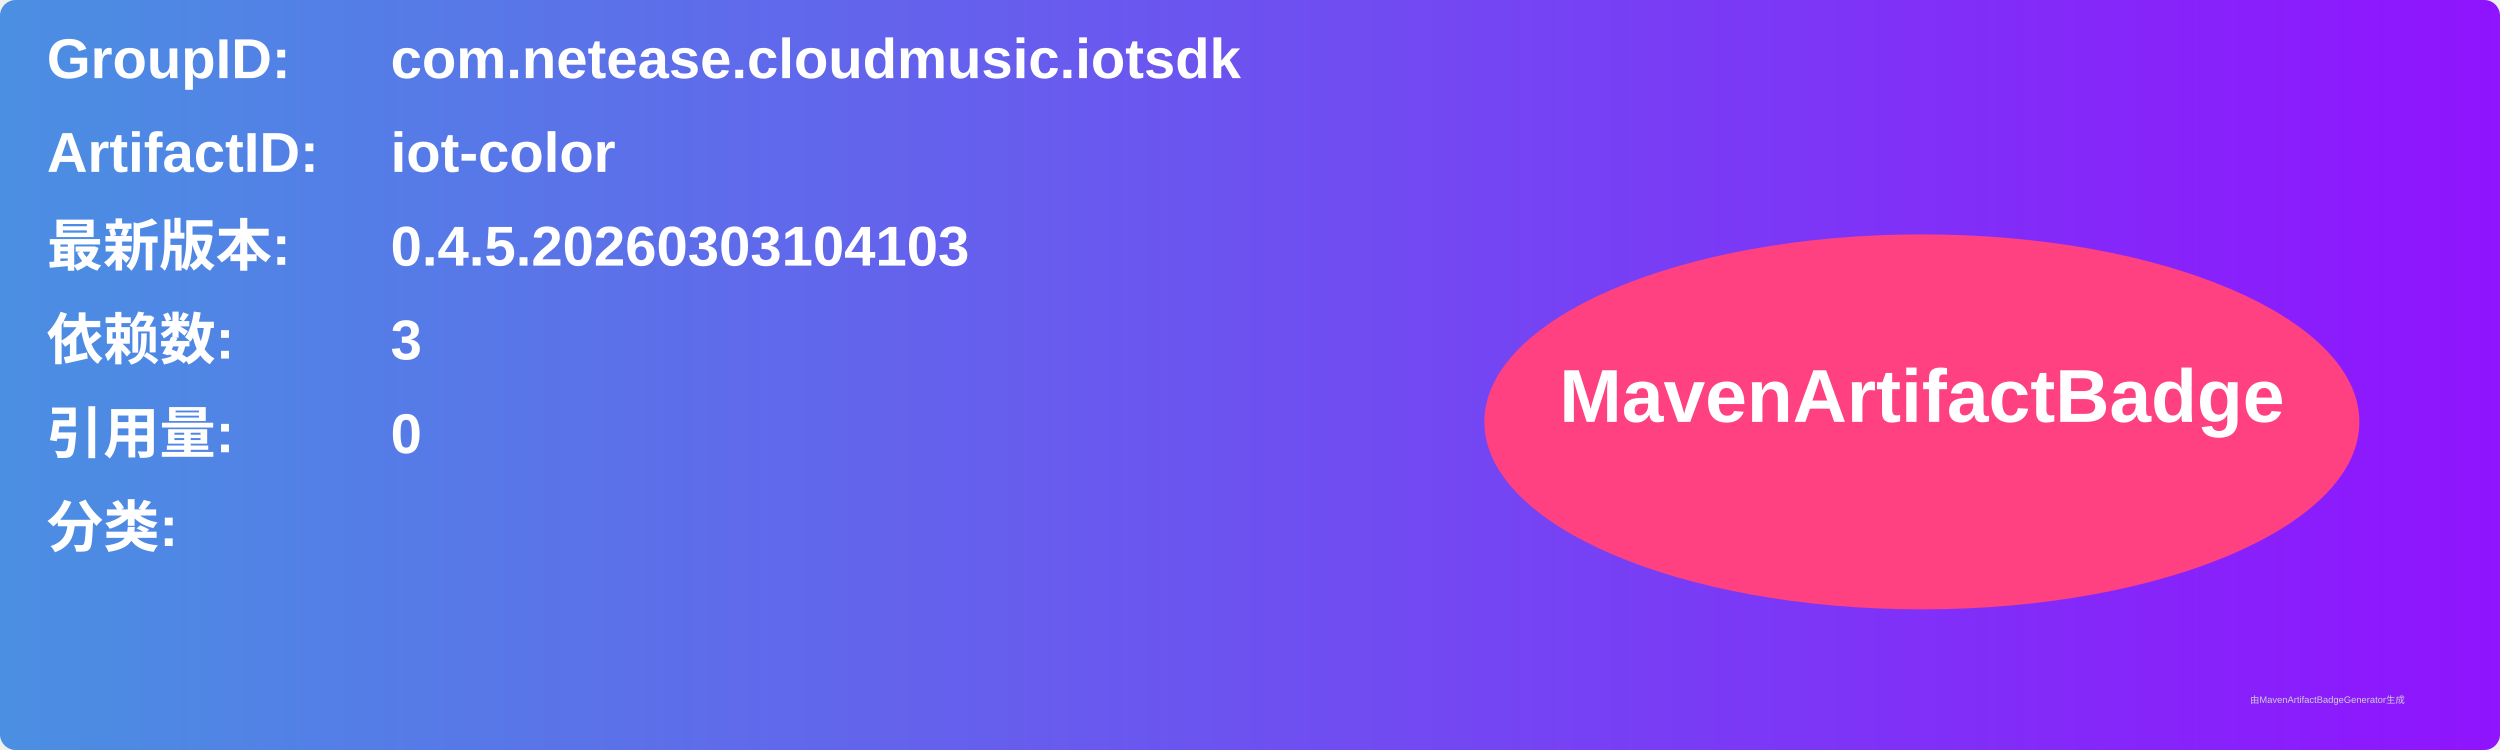
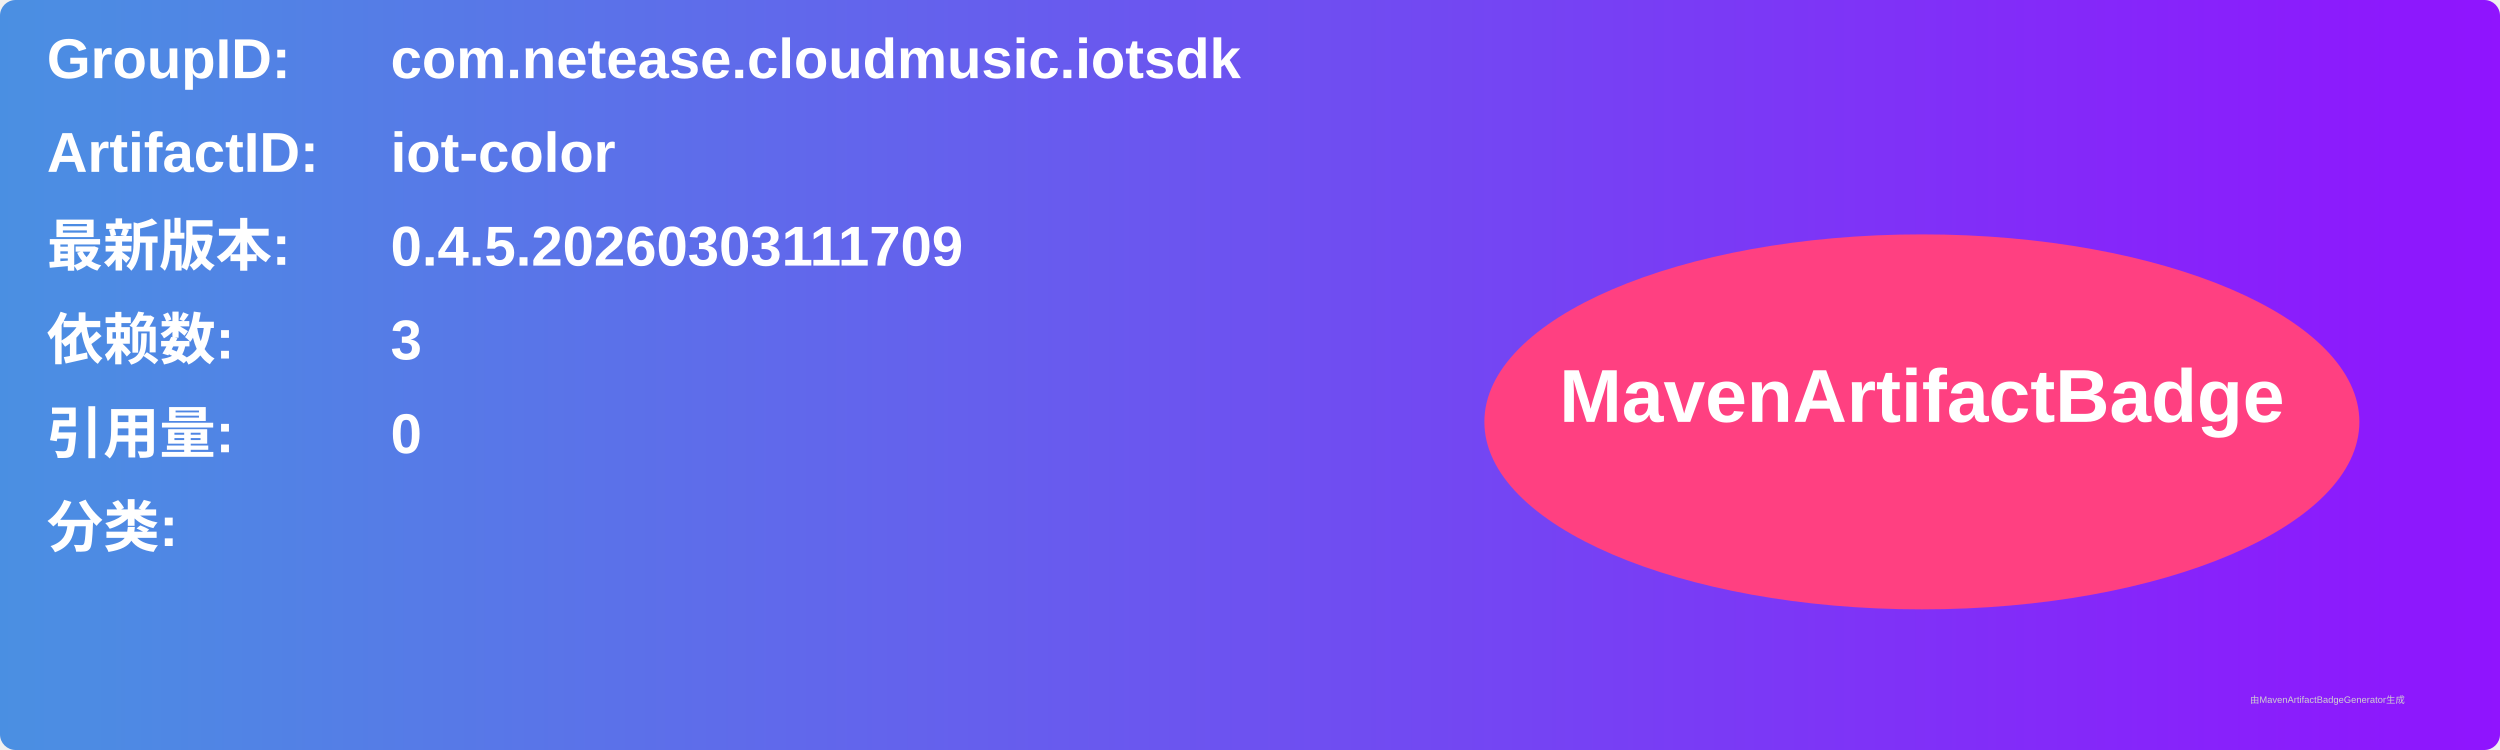
<svg xmlns="http://www.w3.org/2000/svg" width="800" height="240" viewBox="0 0 800 240">
  <linearGradient id="grad" x1="0%" y1="0%" x2="100%" y2="0%">
    <stop offset="0%" stop-color="#4a90e2" />
    <stop offset="100%" stop-color="#9013fe" />
  </linearGradient>
  <rect width="100%" height="100%" rx="5" ry="5" fill="url(#grad)" />
  <g transform="translate(15, 15)">
    <text x="0" y="10" font-family="Arial" font-size="18" fill="white" font-weight="bold" width="260">GroupID:</text>
    <text x="110" y="10" font-family="Arial" font-size="18" fill="white" font-weight="bold" width="460">com.netease.cloudmusic.iotsdk</text>
    <text x="0" y="40" font-family="Arial" font-size="18" fill="white" font-weight="bold" width="260">ArtifactID:</text>
    <text x="110" y="40" font-family="Arial" font-size="18" fill="white" font-weight="bold" width="460">iot-color</text>
    <text x="0" y="70" font-family="Arial" font-size="18" fill="white" font-weight="bold">最新版本:</text>
    <text x="110" y="70" font-family="Arial" font-size="18" fill="white" font-weight="bold">
-       <tspan font-weight="bold">0.4.5.20260303104103</tspan>
+       <tspan font-weight="bold">0.4.5.20260303111709</tspan>
    </text>
    <text x="0" y="100" font-family="Arial" font-size="18" fill="white" font-weight="bold">依赖数: </text>
    <text x="110" y="100" font-family="Arial" font-size="18" fill="white">
      <tspan font-weight="bold">3</tspan>
    </text>
    <text x="0" y="130" font-family="Arial" font-size="18" fill="white" font-weight="bold">引用量: </text>
    <text x="110" y="130" font-family="Arial" font-size="18" fill="white">
      <tspan font-weight="bold">0</tspan>
    </text>
    <text x="0" y="160" font-family="Arial" font-size="18" fill="white" font-weight="bold">分类:</text>
    <text x="10" y="190" font-family="Arial" font-size="10" fill="white">
      <tspan font-weight="bold" />
    </text>
    <ellipse cx="600" cy="120" rx="140" ry="60" fill="#ff4081" />
    <text x="600" y="120" text-anchor="middle" font-family="Arial" font-size="24" fill="white" font-weight="bold">MavenArtifactBadge</text>
  </g>
  <text x="720" y="225" font-family="Arial" font-size="3" fill="#d0d0d0">由MavenArtifactBadgeGenerator生成</text>
</svg>
